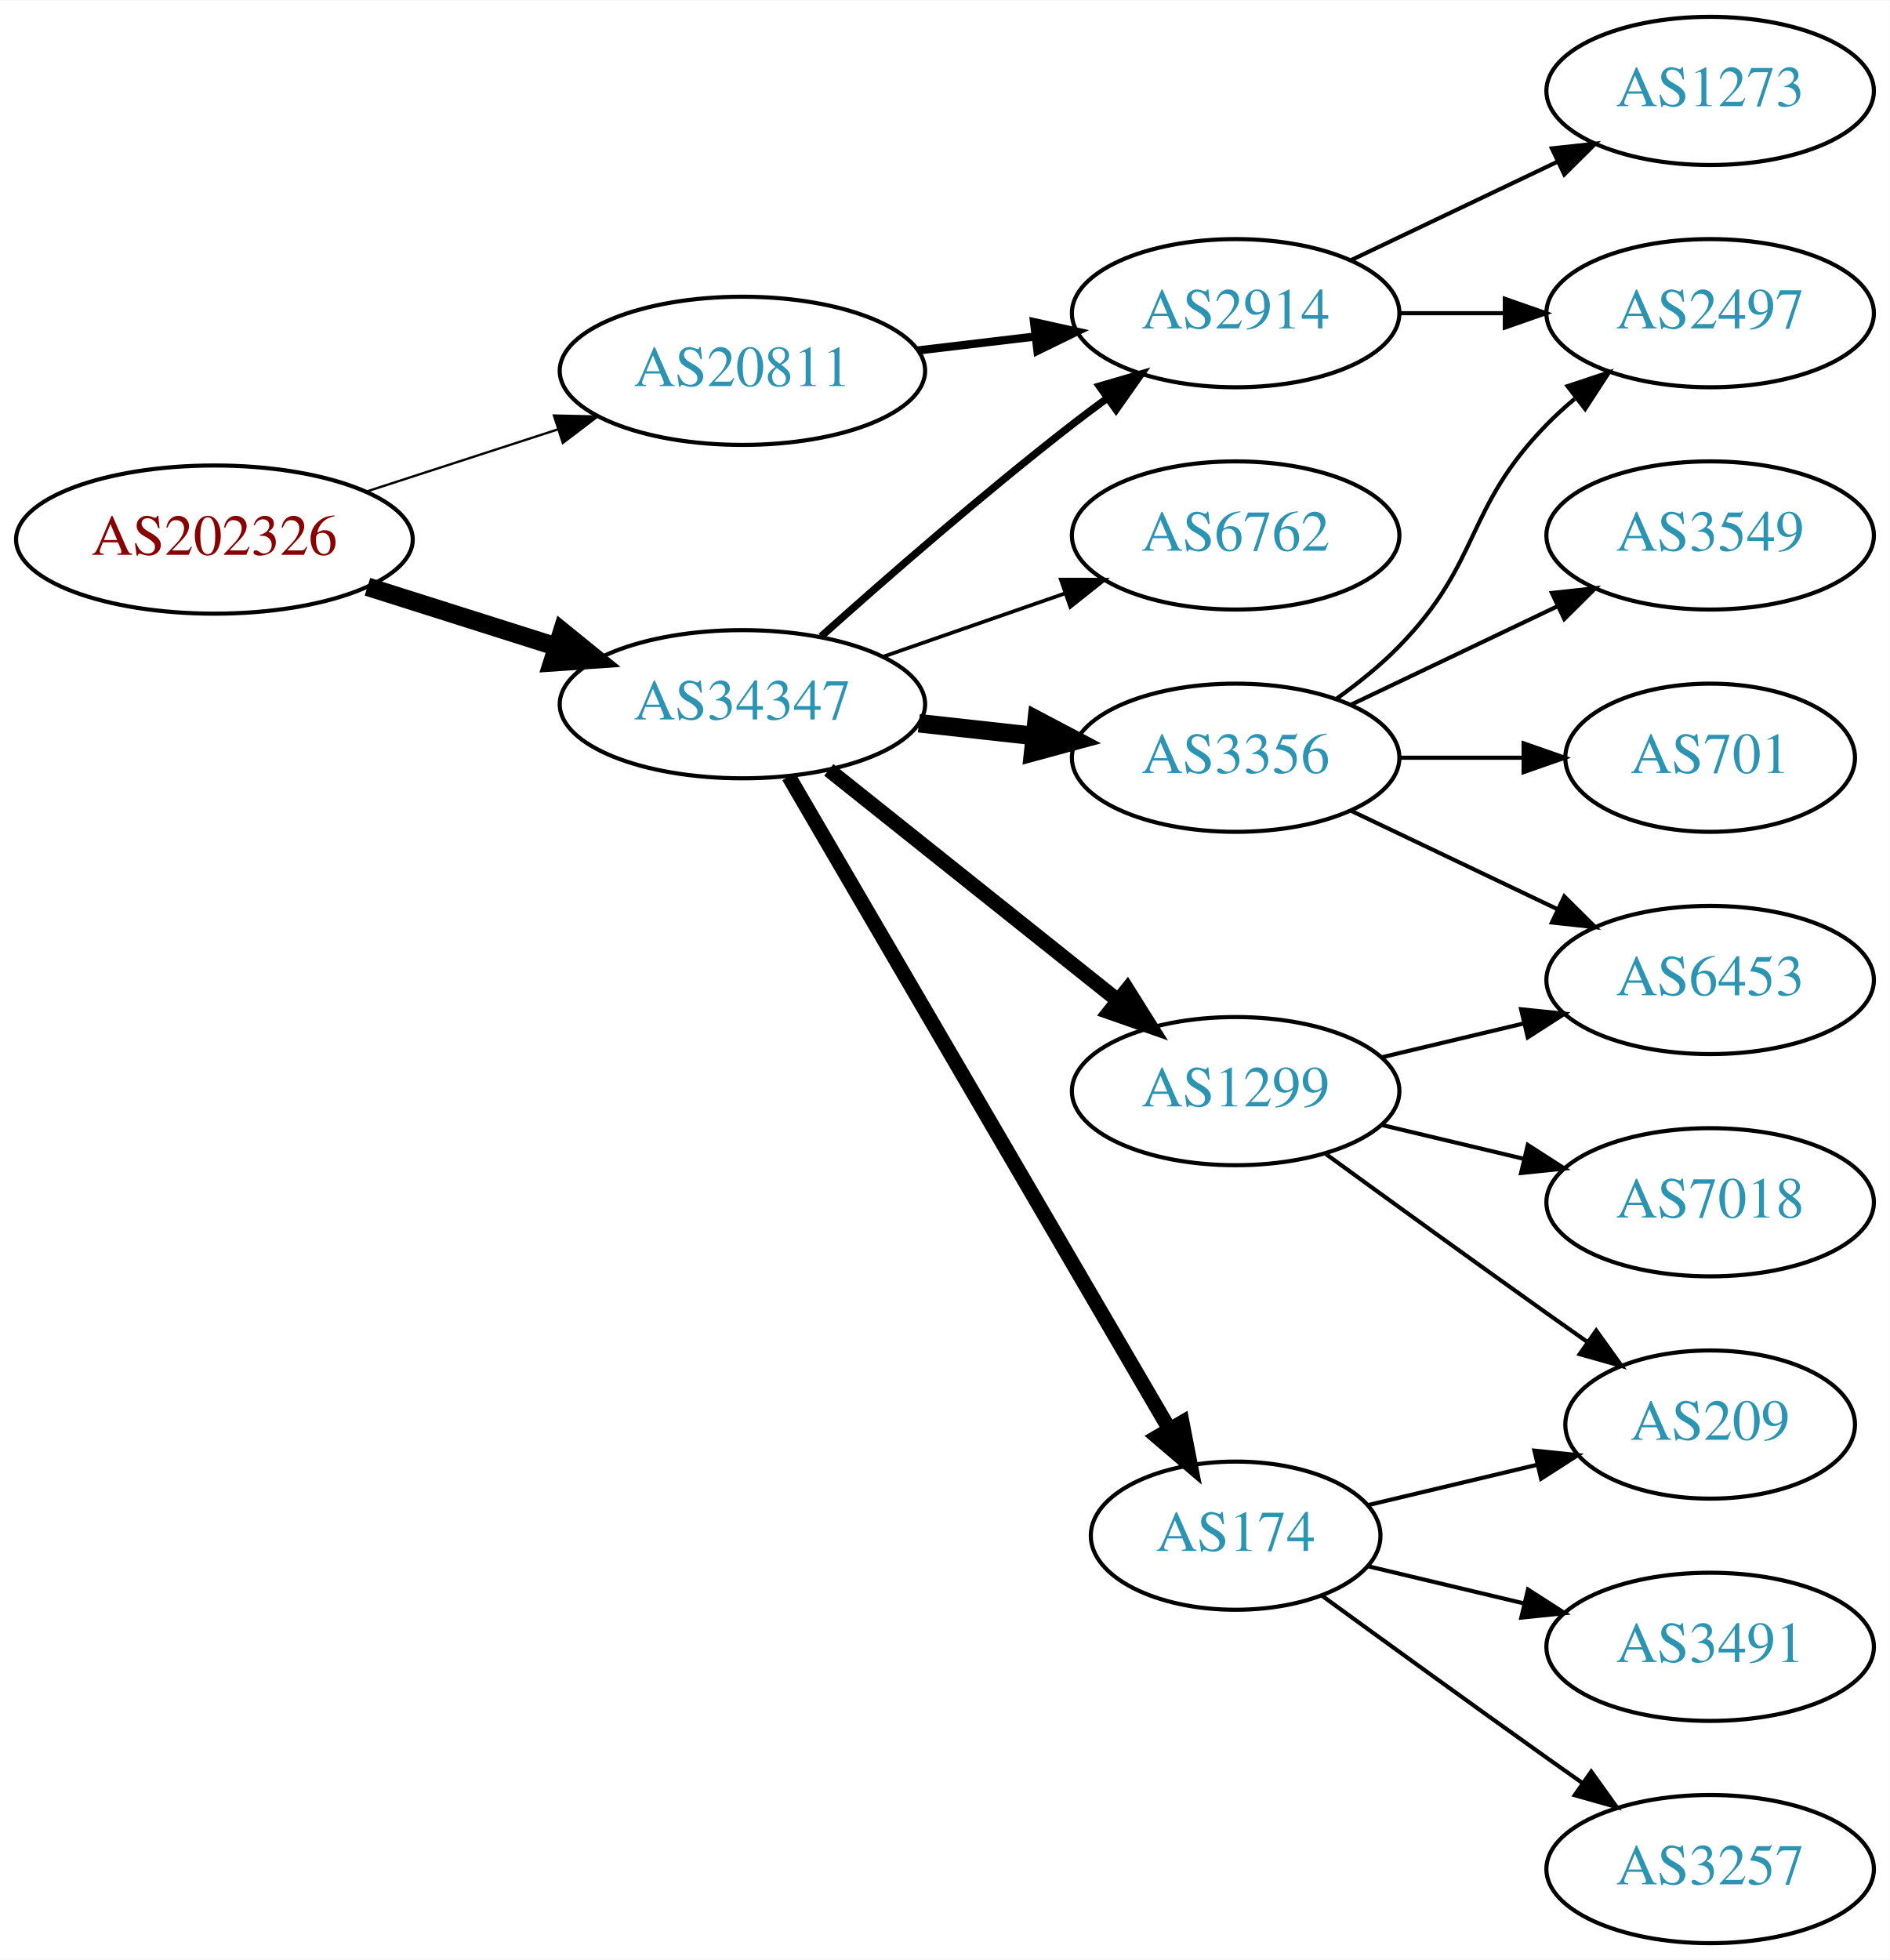
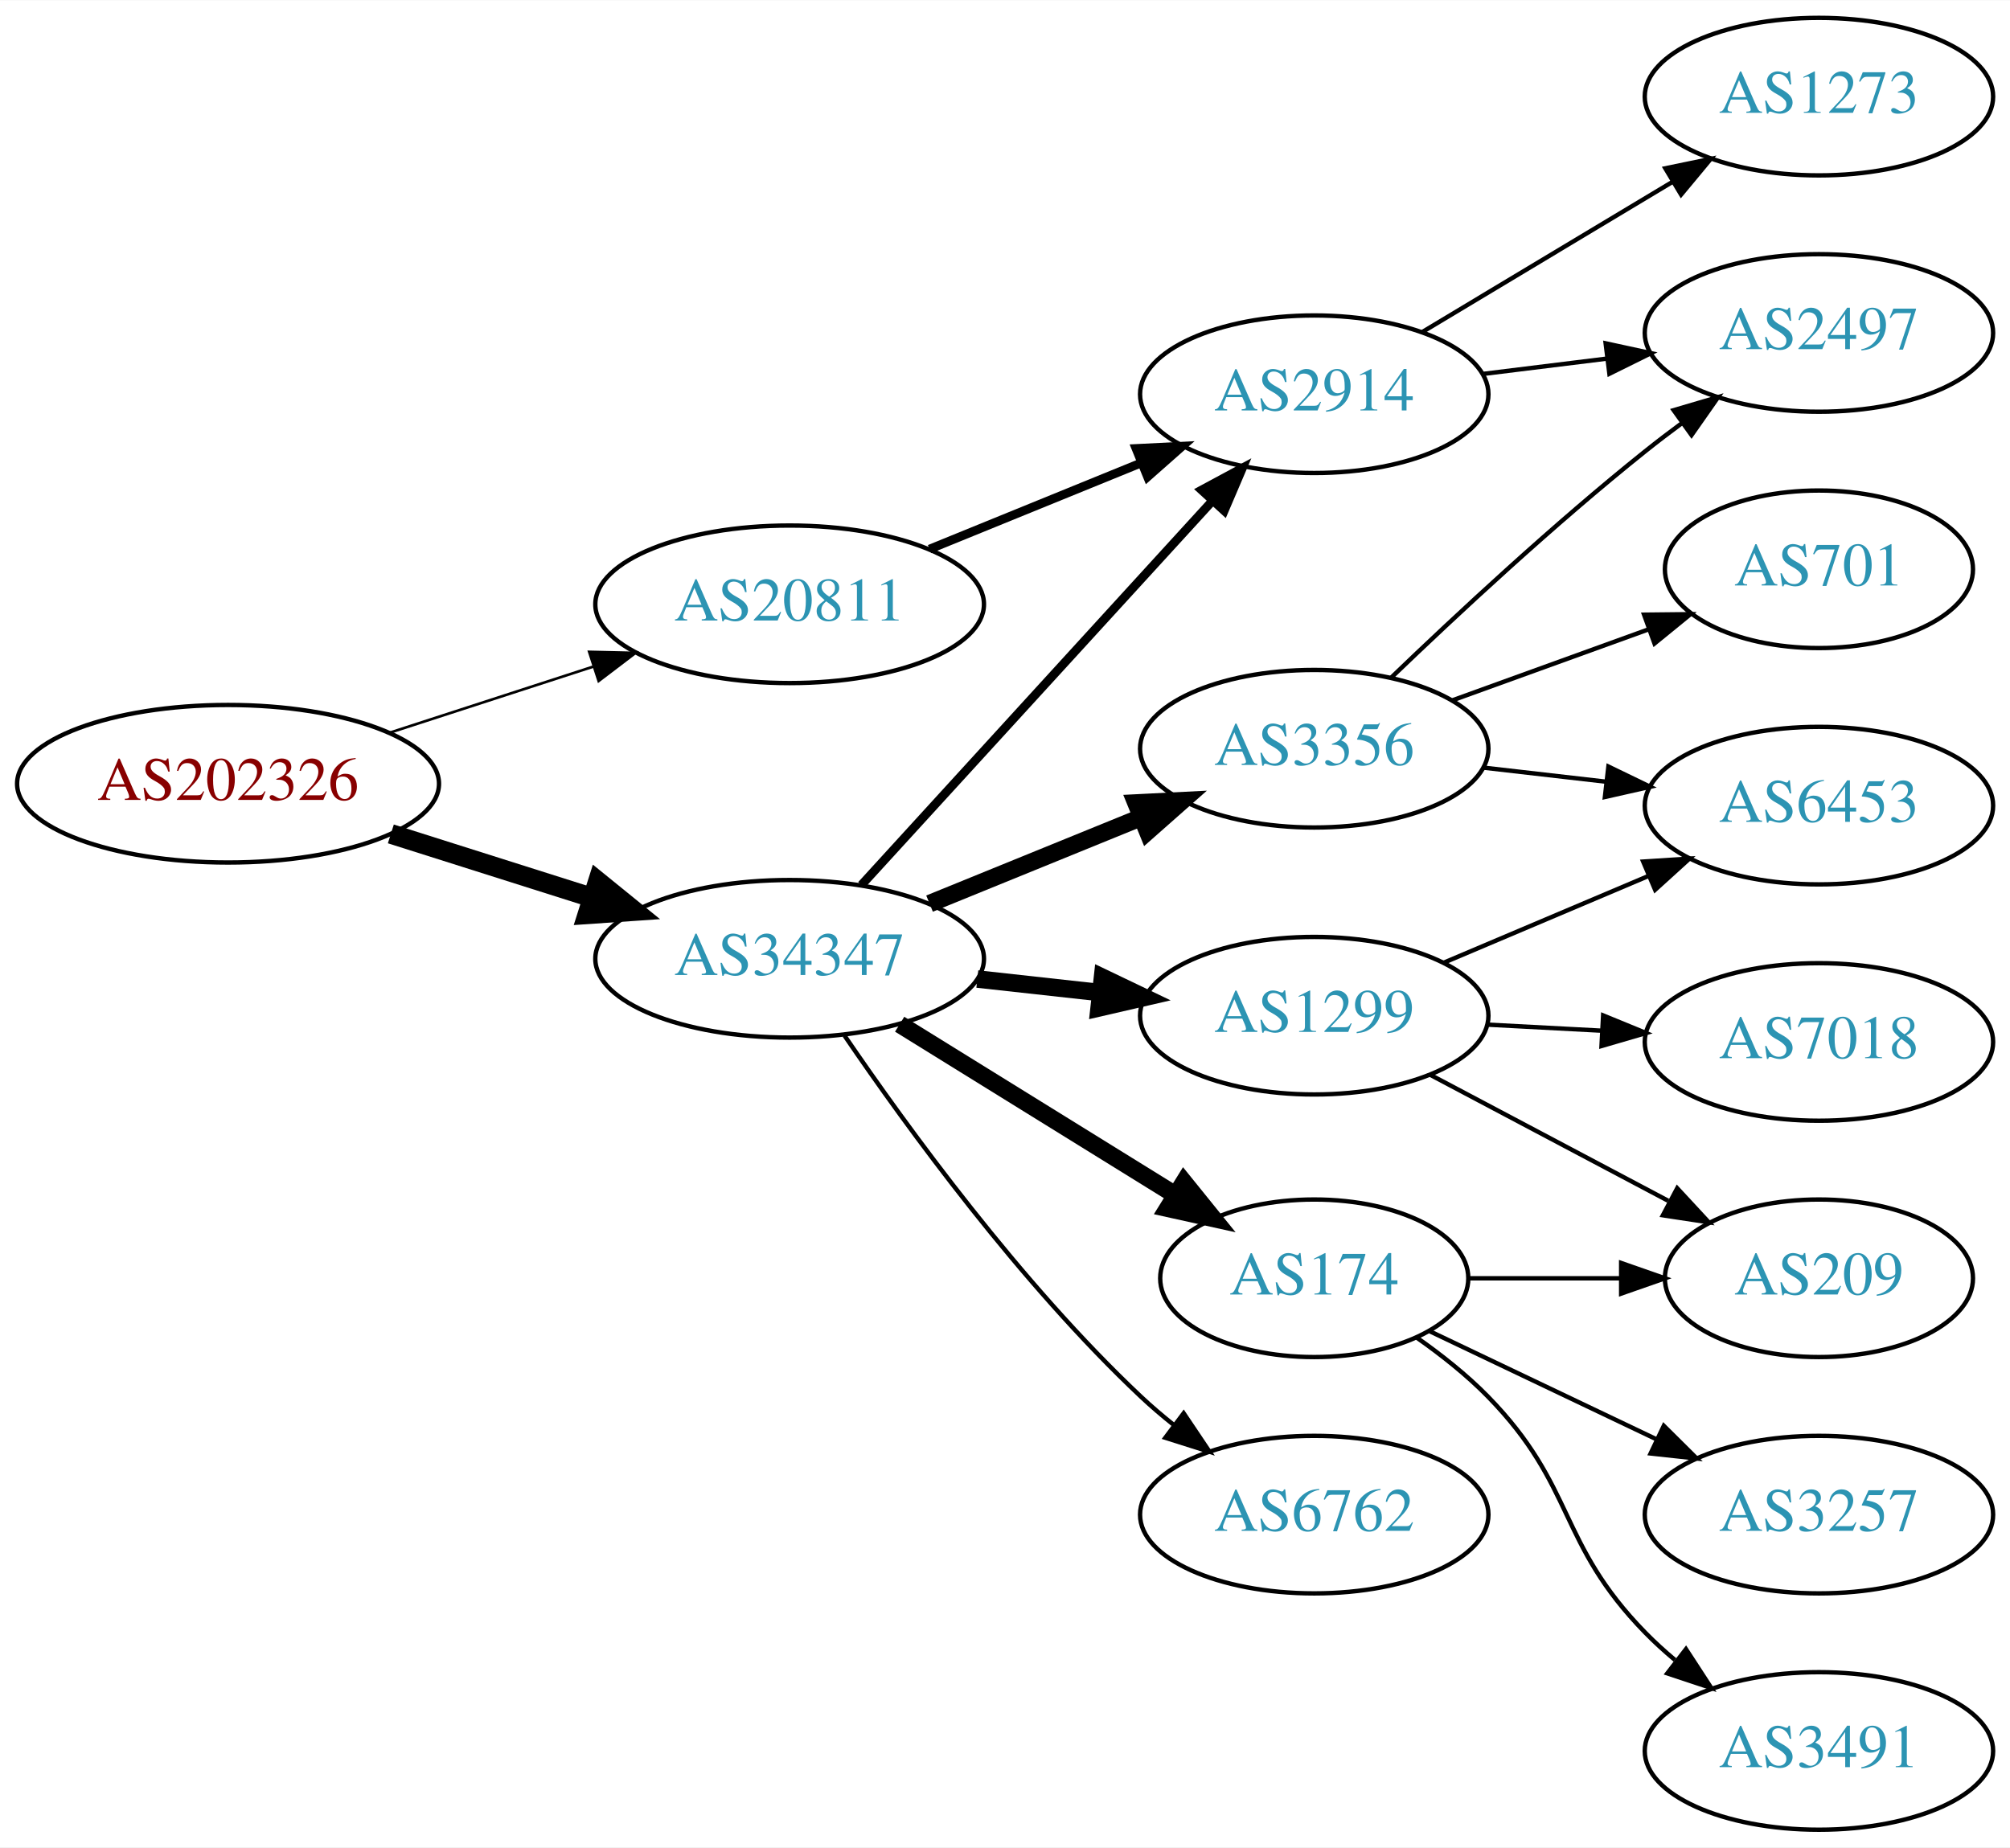
- <svg xmlns="http://www.w3.org/2000/svg" xmlns:xlink="http://www.w3.org/1999/xlink" width="459pt" height="476pt" viewBox="0.00 0.00 459.17 476.00">
-   <g id="graph0" class="graph" transform="scale(1 1) rotate(0) translate(4 472)">
-     <polygon fill="white" stroke="none" points="-4,4 -4,-472 455.17,-472 455.17,4 -4,4" />
+ <svg xmlns="http://www.w3.org/2000/svg" xmlns:xlink="http://www.w3.org/1999/xlink" width="459pt" height="422pt" viewBox="0.00 0.00 459.17 422.00">
+   <g id="graph0" class="graph" transform="scale(1 1) rotate(0) translate(4 418)">
+     <polygon fill="white" stroke="none" points="-4,4 -4,-418 455.17,-418 455.17,4 -4,4" />
    <g id="node1" class="node">
      <g id="a_node1">
        <a xlink:href="/asn/202326" xlink:title="AS202326 ~ odissea [AT]">
-           <ellipse fill="#ffffff" stroke="black" cx="48.096" cy="-341" rx="48.192" ry="18" />
-           <text text-anchor="middle" x="48.096" y="-337.3" font-family="Times,serif" font-size="14.00" fill="#880000">AS202326</text>
+           <ellipse fill="#ffffff" stroke="black" cx="48.096" cy="-239" rx="48.192" ry="18" />
+           <text text-anchor="middle" x="48.096" y="-235.3" font-family="Times,serif" font-size="14.00" fill="#880000">AS202326</text>
        </a>
      </g>
    </g>
    <g id="node2" class="node">
      <g id="a_node2">
        <a xlink:href="/asn/20811" xlink:title="AS20811 ~ Brennercom S.p.A. [IT]">
-           <ellipse fill="#ffffff" stroke="black" cx="176.388" cy="-382" rx="44.393" ry="18" />
-           <text text-anchor="middle" x="176.388" y="-378.3" font-family="Times,serif" font-size="14.00" fill="#2c94b3">AS20811</text>
+           <ellipse fill="#ffffff" stroke="black" cx="176.388" cy="-280" rx="44.393" ry="18" />
+           <text text-anchor="middle" x="176.388" y="-276.3" font-family="Times,serif" font-size="14.00" fill="#2c94b3">AS20811</text>
        </a>
      </g>
    </g>
    <g id="edge1" class="edge">
-       <path fill="none" stroke="black" stroke-width="0.562" d="M84.948,-352.639C99.425,-357.339 116.271,-362.808 131.474,-367.744" />
-       <polygon fill="black" stroke="black" stroke-width="0.562" points="130.593,-371.137 141.185,-370.896 132.755,-364.48 130.593,-371.137" />
+       <path fill="none" stroke="black" stroke-width="0.6" d="M84.948,-250.639C99.425,-255.339 116.271,-260.808 131.474,-265.744" />
+       <polygon fill="black" stroke="black" stroke-width="0.6" points="130.593,-269.137 141.185,-268.896 132.755,-262.48 130.593,-269.137" />
    </g>
    <g id="node3" class="node">
      <g id="a_node3">
        <a xlink:href="/asn/34347" xlink:title="AS34347 ~ HALLAG Kommunal GmbH [AT]">
-           <ellipse fill="#ffffff" stroke="black" cx="176.388" cy="-301" rx="44.393" ry="18" />
-           <text text-anchor="middle" x="176.388" y="-297.3" font-family="Times,serif" font-size="14.00" fill="#2c94b3">AS34347</text>
+           <ellipse fill="#ffffff" stroke="black" cx="176.388" cy="-199" rx="44.393" ry="18" />
+           <text text-anchor="middle" x="176.388" y="-195.3" font-family="Times,serif" font-size="14.00" fill="#2c94b3">AS34347</text>
        </a>
      </g>
    </g>
    <g id="edge2" class="edge">
-       <path fill="none" stroke="black" stroke-width="4.5" d="M85.286,-329.538C99.636,-324.993 116.272,-319.723 131.315,-314.959" />
-       <polygon fill="black" stroke="black" stroke-width="4.5" points="132.586,-318.687 140.93,-311.914 130.208,-311.179 132.586,-318.687" />
+       <path fill="none" stroke="black" stroke-width="4.5" d="M85.286,-227.538C99.636,-222.993 116.272,-217.723 131.315,-212.959" />
+       <polygon fill="black" stroke="black" stroke-width="4.5" points="132.586,-216.687 140.93,-209.914 130.208,-209.179 132.586,-216.687" />
    </g>
    <g id="node4" class="node">
      <g id="a_node4">
        <a xlink:href="/asn/2914" xlink:title="AS2914 ~ NTT America, Inc. [US]">
-           <ellipse fill="#ffffff" stroke="black" cx="296.23" cy="-396" rx="39.794" ry="18" />
-           <text text-anchor="middle" x="296.23" y="-392.3" font-family="Times,serif" font-size="14.00" fill="#2c94b3">AS2914</text>
+           <ellipse fill="#ffffff" stroke="black" cx="296.23" cy="-328" rx="39.794" ry="18" />
+           <text text-anchor="middle" x="296.23" y="-324.3" font-family="Times,serif" font-size="14.00" fill="#2c94b3">AS2914</text>
        </a>
      </g>
    </g>
    <g id="edge3" class="edge">
-       <path fill="none" stroke="black" stroke-width="2" d="M218.934,-386.936C228.18,-388.034 238.053,-389.207 247.525,-390.332" />
-       <polygon fill="black" stroke="black" stroke-width="2" points="247.253,-393.825 257.596,-391.529 248.079,-386.874 247.253,-393.825" />
-     </g>
-     <g id="edge9" class="edge">
-       <path fill="none" stroke="black" stroke-width="1.8" d="M195.514,-317.471C211.292,-331.585 234.96,-352.23 256.584,-369 259.318,-371.121 262.204,-373.278 265.116,-375.401" />
-       <polygon fill="black" stroke="black" stroke-width="1.8" points="263.117,-378.274 273.289,-381.236 267.184,-372.577 263.117,-378.274" />
+       <path fill="none" stroke="black" stroke-width="2" d="M208.349,-292.611C223.145,-298.638 241.003,-305.912 256.67,-312.294" />
+       <polygon fill="black" stroke="black" stroke-width="2" points="255.514,-315.602 266.096,-316.133 258.155,-309.119 255.514,-315.602" />
+     </g>
+     <g id="edge7" class="edge">
+       <path fill="none" stroke="black" stroke-width="2" d="M192.793,-215.864C213.261,-238.269 249.555,-278.001 272.992,-303.656" />
+       <polygon fill="black" stroke="black" stroke-width="2" points="270.492,-306.109 279.82,-311.131 275.66,-301.388 270.492,-306.109" />
    </g>
    <g id="node7" class="node">
      <g id="a_node7">
-         <a xlink:href="/asn/1299" xlink:title="AS1299 ~ Telia Carrier [EU]">
-           <ellipse fill="#ffffff" stroke="black" cx="296.23" cy="-207" rx="39.794" ry="18" />
-           <text text-anchor="middle" x="296.23" y="-203.3" font-family="Times,serif" font-size="14.00" fill="#2c94b3">AS1299</text>
+         <a xlink:href="/asn/174" xlink:title="AS174 ~ Cogent Communications [US]">
+           <ellipse fill="#ffffff" stroke="black" cx="296.23" cy="-126" rx="35.194" ry="18" />
+           <text text-anchor="middle" x="296.23" y="-122.3" font-family="Times,serif" font-size="14.00" fill="#2c94b3">AS174</text>
        </a>
      </g>
    </g>
    <g id="edge6" class="edge">
-       <path fill="none" stroke="black" stroke-width="3.6" d="M197.378,-285.054C216.709,-269.634 246.161,-246.141 267.703,-228.957" />
-       <polygon fill="black" stroke="black" stroke-width="3.6" points="269.9,-231.682 275.535,-222.71 265.535,-226.21 269.9,-231.682" />
+       <path fill="none" stroke="black" stroke-width="4" d="M201.519,-184.051C219.738,-172.765 244.87,-157.196 264.522,-145.023" />
+       <polygon fill="black" stroke="black" stroke-width="4" points="266.463,-147.937 273.121,-139.696 262.777,-141.987 266.463,-147.937" />
    </g>
    <g id="node8" class="node">
      <g id="a_node8">
-         <a xlink:href="/asn/3356" xlink:title="AS3356 ~ Level 3 Parent, LLC [US]">
-           <ellipse fill="#ffffff" stroke="black" cx="296.23" cy="-288" rx="39.794" ry="18" />
-           <text text-anchor="middle" x="296.23" y="-284.3" font-family="Times,serif" font-size="14.00" fill="#2c94b3">AS3356</text>
-         </a>
-       </g>
-     </g>
-     <g id="edge7" class="edge">
-       <path fill="none" stroke="black" stroke-width="4.5" d="M219.266,-296.38C228.303,-295.383 237.924,-294.322 247.175,-293.301" />
-       <polygon fill="black" stroke="black" stroke-width="4.5" points="247.904,-297.182 257.412,-292.172 247.041,-289.355 247.904,-297.182" />
+         <a xlink:href="/asn/1299" xlink:title="AS1299 ~ Telia Carrier [EU]">
+           <ellipse fill="#ffffff" stroke="black" cx="296.23" cy="-186" rx="39.794" ry="18" />
+           <text text-anchor="middle" x="296.23" y="-182.3" font-family="Times,serif" font-size="14.00" fill="#2c94b3">AS1299</text>
+         </a>
+       </g>
+     </g>
+     <g id="edge8" class="edge">
+       <path fill="none" stroke="black" stroke-width="4" d="M219.266,-194.38C228.303,-193.383 237.924,-192.322 247.175,-191.301" />
+       <polygon fill="black" stroke="black" stroke-width="4" points="247.856,-194.747 257.412,-190.172 247.089,-187.79 247.856,-194.747" />
    </g>
    <g id="node9" class="node">
      <g id="a_node9">
-         <a xlink:href="/asn/174" xlink:title="AS174 ~ Cogent Communications [US]">
-           <ellipse fill="#ffffff" stroke="black" cx="296.23" cy="-99" rx="35.194" ry="18" />
-           <text text-anchor="middle" x="296.23" y="-95.3" font-family="Times,serif" font-size="14.00" fill="#2c94b3">AS174</text>
-         </a>
-       </g>
-     </g>
-     <g id="edge8" class="edge">
-       <path fill="none" stroke="black" stroke-width="3.6" d="M187.639,-283.427C208.463,-247.732 255.796,-166.597 280.144,-124.86" />
-       <polygon fill="black" stroke="black" stroke-width="3.6" points="283.237,-126.504 285.253,-116.103 277.191,-122.977 283.237,-126.504" />
+         <a xlink:href="/asn/3356" xlink:title="AS3356 ~ Level 3 Parent, LLC [US]">
+           <ellipse fill="#ffffff" stroke="black" cx="296.23" cy="-247" rx="39.794" ry="18" />
+           <text text-anchor="middle" x="296.23" y="-243.3" font-family="Times,serif" font-size="14.00" fill="#2c94b3">AS3356</text>
+         </a>
+       </g>
+     </g>
+     <g id="edge9" class="edge">
+       <path fill="none" stroke="black" stroke-width="4" d="M208.349,-211.611C223.145,-217.638 241.003,-224.912 256.67,-231.294" />
+       <polygon fill="black" stroke="black" stroke-width="4" points="255.514,-234.602 266.096,-235.133 258.155,-228.119 255.514,-234.602" />
    </g>
    <g id="node10" class="node">
      <g id="a_node10">
        <a xlink:href="/asn/6762" xlink:title="AS6762 ~ TELECOM ITALIA SPARKLE S.p.A. [IT]">
-           <ellipse fill="#ffffff" stroke="black" cx="296.23" cy="-342" rx="39.794" ry="18" />
-           <text text-anchor="middle" x="296.23" y="-338.3" font-family="Times,serif" font-size="14.00" fill="#2c94b3">AS6762</text>
+           <ellipse fill="#ffffff" stroke="black" cx="296.23" cy="-72" rx="39.794" ry="18" />
+           <text text-anchor="middle" x="296.23" y="-68.3" font-family="Times,serif" font-size="14.00" fill="#2c94b3">AS6762</text>
        </a>
      </g>
    </g>
    <g id="edge10" class="edge">
-       <path fill="none" stroke="black" stroke-width="0.9" d="M210.527,-312.53C224.244,-317.302 240.284,-322.883 254.693,-327.896" />
-       <polygon fill="black" stroke="black" stroke-width="0.9" points="253.765,-331.279 264.36,-331.26 256.065,-324.668 253.765,-331.279" />
+       <path fill="none" stroke="black" d="M188.916,-181.465C203.245,-160.44 229.176,-124.811 256.584,-99 258.967,-96.755 261.549,-94.553 264.21,-92.435" />
+       <polygon fill="black" stroke="black" points="266.399,-95.168 272.306,-86.373 262.204,-89.564 266.399,-95.168" />
    </g>
    <g id="node5" class="node">
      <g id="a_node5">
        <a xlink:href="/asn/1273" xlink:title="AS1273 ~ Vodafone Group PLC [EU]">
-           <ellipse fill="#ffffff" stroke="black" cx="411.523" cy="-450" rx="39.794" ry="18" />
-           <text text-anchor="middle" x="411.523" y="-446.3" font-family="Times,serif" font-size="14.00" fill="#2c94b3">AS1273</text>
+           <ellipse fill="#ffffff" stroke="black" cx="411.523" cy="-396" rx="39.794" ry="18" />
+           <text text-anchor="middle" x="411.523" y="-392.3" font-family="Times,serif" font-size="14.00" fill="#2c94b3">AS1273</text>
        </a>
      </g>
    </g>
    <g id="edge4" class="edge">
-       <path fill="none" stroke="black" d="M324.367,-408.934C339.361,-416.081 358.182,-425.052 374.405,-432.785" />
-       <polygon fill="black" stroke="black" points="373.075,-436.028 383.608,-437.171 376.087,-429.709 373.075,-436.028" />
+       <path fill="none" stroke="black" d="M320.98,-342.255C337.597,-352.229 359.993,-365.671 378.229,-376.617" />
+       <polygon fill="black" stroke="black" points="376.429,-379.618 386.804,-381.764 380.032,-373.616 376.429,-379.618" />
    </g>
    <g id="node6" class="node">
      <g id="a_node6">
        <a xlink:href="/asn/2497" xlink:title="AS2497 ~ Internet Initiative Japan Inc. [JP]">
-           <ellipse fill="#ffffff" stroke="black" cx="411.523" cy="-396" rx="39.794" ry="18" />
-           <text text-anchor="middle" x="411.523" y="-392.3" font-family="Times,serif" font-size="14.00" fill="#2c94b3">AS2497</text>
+           <ellipse fill="#ffffff" stroke="black" cx="411.523" cy="-342" rx="39.794" ry="18" />
+           <text text-anchor="middle" x="411.523" y="-338.3" font-family="Times,serif" font-size="14.00" fill="#2c94b3">AS2497</text>
        </a>
      </g>
    </g>
    <g id="edge5" class="edge">
-       <path fill="none" stroke="black" d="M335.902,-396C344.105,-396 352.869,-396 361.401,-396" />
-       <polygon fill="black" stroke="black" points="361.641,-399.5 371.641,-396 361.641,-392.5 361.641,-399.5" />
+       <path fill="none" stroke="black" d="M334.64,-332.623C343.728,-333.746 353.566,-334.962 363.05,-336.134" />
+       <polygon fill="black" stroke="black" points="362.798,-339.629 373.152,-337.382 363.657,-332.682 362.798,-339.629" />
    </g>
    <g id="node11" class="node">
      <g id="a_node11">
+         <a xlink:href="/asn/3257" xlink:title="AS3257 ~ GTT [DE]">
+           <ellipse fill="#ffffff" stroke="black" cx="411.523" cy="-72" rx="39.794" ry="18" />
+           <text text-anchor="middle" x="411.523" y="-68.3" font-family="Times,serif" font-size="14.00" fill="#2c94b3">AS3257</text>
+         </a>
+       </g>
+     </g>
+     <g id="edge11" class="edge">
+       <path fill="none" stroke="black" d="M322.655,-113.881C337.958,-106.587 357.681,-97.186 374.563,-89.14" />
+       <polygon fill="black" stroke="black" points="376.082,-92.293 383.604,-84.831 373.071,-85.974 376.082,-92.293" />
+     </g>
+     <g id="node12" class="node">
+       <g id="a_node12">
+         <a xlink:href="/asn/209" xlink:title="AS209 ~ CenturyLink Communications, LLC [US]">
+           <ellipse fill="#ffffff" stroke="black" cx="411.523" cy="-126" rx="35.194" ry="18" />
+           <text text-anchor="middle" x="411.523" y="-122.3" font-family="Times,serif" font-size="14.00" fill="#2c94b3">AS209</text>
+         </a>
+       </g>
+     </g>
+     <g id="edge12" class="edge">
+       <path fill="none" stroke="black" d="M331.529,-126C342.399,-126 354.577,-126 366.054,-126" />
+       <polygon fill="black" stroke="black" points="366.341,-129.5 376.341,-126 366.341,-122.5 366.341,-129.5" />
+     </g>
+     <g id="node13" class="node">
+       <g id="a_node13">
+         <a xlink:href="/asn/3491" xlink:title="AS3491 ~ PCCW Global, Inc. [US]">
+           <ellipse fill="#ffffff" stroke="black" cx="411.523" cy="-18" rx="39.794" ry="18" />
+           <text text-anchor="middle" x="411.523" y="-14.3" font-family="Times,serif" font-size="14.00" fill="#2c94b3">AS3491</text>
+         </a>
+       </g>
+     </g>
+     <g id="edge13" class="edge">
+       <path fill="none" stroke="black" d="M319.613,-112.468C325.255,-108.51 331.068,-103.914 335.877,-99 356.049,-78.383 351.704,-65.617 371.877,-45 373.969,-42.861 376.253,-40.782 378.63,-38.79" />
+       <polygon fill="black" stroke="black" points="381.148,-41.268 386.929,-32.389 376.873,-35.725 381.148,-41.268" />
+     </g>
+     <g id="edge15" class="edge">
+       <path fill="none" stroke="black" d="M322.655,-172.535C338.729,-164.022 359.679,-152.927 377.091,-143.706" />
+       <polygon fill="black" stroke="black" points="379.148,-146.577 386.347,-138.804 375.872,-140.391 379.148,-146.577" />
+     </g>
+     <g id="node14" class="node">
+       <g id="a_node14">
        <a xlink:href="/asn/7018" xlink:title="AS7018 ~ AT&amp;T Services, Inc. [US]">
          <ellipse fill="#ffffff" stroke="black" cx="411.523" cy="-180" rx="39.794" ry="18" />
          <text text-anchor="middle" x="411.523" y="-176.3" font-family="Times,serif" font-size="14.00" fill="#2c94b3">AS7018</text>
        </a>
      </g>
    </g>
-     <g id="edge11" class="edge">
-       <path fill="none" stroke="black" d="M331.837,-198.752C342.709,-196.162 354.863,-193.265 366.305,-190.538" />
-       <polygon fill="black" stroke="black" points="367.212,-193.92 376.128,-188.197 365.589,-187.111 367.212,-193.92" />
-     </g>
-     <g id="node12" class="node">
-       <g id="a_node12">
+     <g id="edge14" class="edge">
+       <path fill="none" stroke="black" d="M335.902,-183.952C344.288,-183.508 353.259,-183.033 361.97,-182.571" />
+       <polygon fill="black" stroke="black" points="362.224,-186.063 372.025,-182.039 361.854,-179.073 362.224,-186.063" />
+     </g>
+     <g id="node15" class="node">
+       <g id="a_node15">
        <a xlink:href="/asn/6453" xlink:title="AS6453 ~ TATA COMMUNICATIONS (AMERICA) INC [US]">
          <ellipse fill="#ffffff" stroke="black" cx="411.523" cy="-234" rx="39.794" ry="18" />
          <text text-anchor="middle" x="411.523" y="-230.3" font-family="Times,serif" font-size="14.00" fill="#2c94b3">AS6453</text>
        </a>
      </g>
    </g>
-     <g id="edge12" class="edge">
-       <path fill="none" stroke="black" d="M331.837,-215.248C342.709,-217.838 354.863,-220.735 366.305,-223.462" />
-       <polygon fill="black" stroke="black" points="365.589,-226.889 376.128,-225.803 367.212,-220.08 365.589,-226.889" />
-     </g>
-     <g id="node13" class="node">
-       <g id="a_node13">
-         <a xlink:href="/asn/209" xlink:title="AS209 ~ CenturyLink Communications, LLC [US]">
-           <ellipse fill="#ffffff" stroke="black" cx="411.523" cy="-126" rx="35.194" ry="18" />
-           <text text-anchor="middle" x="411.523" y="-122.3" font-family="Times,serif" font-size="14.00" fill="#2c94b3">AS209</text>
-         </a>
-       </g>
-     </g>
-     <g id="edge13" class="edge">
-       <path fill="none" stroke="black" d="M318.078,-191.778C333.012,-180.909 353.626,-165.975 371.877,-153 375.087,-150.718 378.456,-148.339 381.811,-145.982" />
-       <polygon fill="black" stroke="black" points="383.839,-148.834 390.021,-140.23 379.823,-143.101 383.839,-148.834" />
-     </g>
-     <g id="edge14" class="edge">
-       <path fill="none" stroke="black" d="M320.824,-302.389C326.08,-306.148 331.412,-310.437 335.877,-315 356.049,-335.617 351.704,-348.383 371.877,-369 373.969,-371.139 376.253,-373.218 378.63,-375.21" />
-       <polygon fill="black" stroke="black" points="376.873,-378.275 386.929,-381.611 381.148,-372.732 376.873,-378.275" />
-     </g>
    <g id="edge16" class="edge">
-       <path fill="none" stroke="black" d="M324.367,-275.066C339.361,-267.919 358.182,-258.948 374.405,-251.215" />
-       <polygon fill="black" stroke="black" points="376.087,-254.291 383.608,-246.829 373.075,-247.972 376.087,-254.291" />
-     </g>
-     <g id="node14" class="node">
-       <g id="a_node14">
+       <path fill="none" stroke="black" d="M325.819,-198.112C340.041,-204.138 357.421,-211.502 372.728,-217.987" />
+       <polygon fill="black" stroke="black" points="371.371,-221.213 381.944,-221.891 374.101,-214.768 371.371,-221.213" />
+     </g>
+     <g id="edge19" class="edge">
+       <path fill="none" stroke="black" d="M313.874,-263.312C328.649,-277.51 351.062,-298.363 371.877,-315 374.58,-317.161 377.444,-319.344 380.343,-321.484" />
+       <polygon fill="black" stroke="black" points="378.334,-324.35 388.498,-327.344 382.419,-318.666 378.334,-324.35" />
+     </g>
+     <g id="edge17" class="edge">
+       <path fill="none" stroke="black" d="M334.955,-242.671C343.937,-241.641 353.635,-240.528 362.993,-239.454" />
+       <polygon fill="black" stroke="black" points="363.427,-242.927 372.963,-238.31 362.629,-235.973 363.427,-242.927" />
+     </g>
+     <g id="node16" class="node">
+       <g id="a_node16">
        <a xlink:href="/asn/701" xlink:title="AS701 ~ UUNET [US]">
          <ellipse fill="#ffffff" stroke="black" cx="411.523" cy="-288" rx="35.194" ry="18" />
          <text text-anchor="middle" x="411.523" y="-284.3" font-family="Times,serif" font-size="14.00" fill="#2c94b3">AS701</text>
        </a>
      </g>
    </g>
-     <g id="edge15" class="edge">
-       <path fill="none" stroke="black" d="M335.902,-288C345.608,-288 356.098,-288 366.061,-288" />
-       <polygon fill="black" stroke="black" points="366.198,-291.5 376.198,-288 366.198,-284.5 366.198,-291.5" />
-     </g>
-     <g id="node15" class="node">
-       <g id="a_node15">
-         <a xlink:href="/asn/3549" xlink:title="AS3549 ~ Level 3 Parent, LLC [US]">
-           <ellipse fill="#ffffff" stroke="black" cx="411.523" cy="-342" rx="39.794" ry="18" />
-           <text text-anchor="middle" x="411.523" y="-338.3" font-family="Times,serif" font-size="14.00" fill="#2c94b3">AS3549</text>
-         </a>
-       </g>
-     </g>
-     <g id="edge17" class="edge">
-       <path fill="none" stroke="black" d="M324.367,-300.934C339.361,-308.081 358.182,-317.052 374.405,-324.785" />
-       <polygon fill="black" stroke="black" points="373.075,-328.028 383.608,-329.171 376.087,-321.709 373.075,-328.028" />
-     </g>
-     <g id="edge19" class="edge">
-       <path fill="none" stroke="black" d="M328.488,-106.449C341.118,-109.459 355.872,-112.976 369.358,-116.19" />
-       <polygon fill="black" stroke="black" points="368.828,-119.661 379.367,-118.575 370.451,-112.852 368.828,-119.661" />
-     </g>
-     <g id="node16" class="node">
-       <g id="a_node16">
-         <a xlink:href="/asn/3257" xlink:title="AS3257 ~ GTT [DE]">
-           <ellipse fill="#ffffff" stroke="black" cx="411.523" cy="-18" rx="39.794" ry="18" />
-           <text text-anchor="middle" x="411.523" y="-14.3" font-family="Times,serif" font-size="14.00" fill="#2c94b3">AS3257</text>
-         </a>
-       </g>
-     </g>
    <g id="edge18" class="edge">
-       <path fill="none" stroke="black" d="M317.126,-84.471C332.128,-73.55 353.235,-58.253 371.877,-45 374.697,-42.995 377.64,-40.915 380.588,-38.841" />
-       <polygon fill="black" stroke="black" points="382.634,-41.681 388.813,-33.074 378.616,-35.95 382.634,-41.681" />
-     </g>
-     <g id="node17" class="node">
-       <g id="a_node17">
-         <a xlink:href="/asn/3491" xlink:title="AS3491 ~ PCCW Global, Inc. [US]">
-           <ellipse fill="#ffffff" stroke="black" cx="411.523" cy="-72" rx="39.794" ry="18" />
-           <text text-anchor="middle" x="411.523" y="-68.3" font-family="Times,serif" font-size="14.00" fill="#2c94b3">AS3491</text>
-         </a>
-       </g>
-     </g>
-     <g id="edge20" class="edge">
-       <path fill="none" stroke="black" d="M328.488,-91.551C340.168,-88.767 353.663,-85.551 366.293,-82.541" />
-       <polygon fill="black" stroke="black" points="367.268,-85.907 376.184,-80.184 365.645,-79.097 367.268,-85.907" />
+       <path fill="none" stroke="black" d="M327.889,-258.095C341.626,-263.067 357.966,-268.98 372.475,-274.231" />
+       <polygon fill="black" stroke="black" points="371.579,-277.628 382.173,-277.74 373.961,-271.046 371.579,-277.628" />
    </g>
  </g>
</svg>
